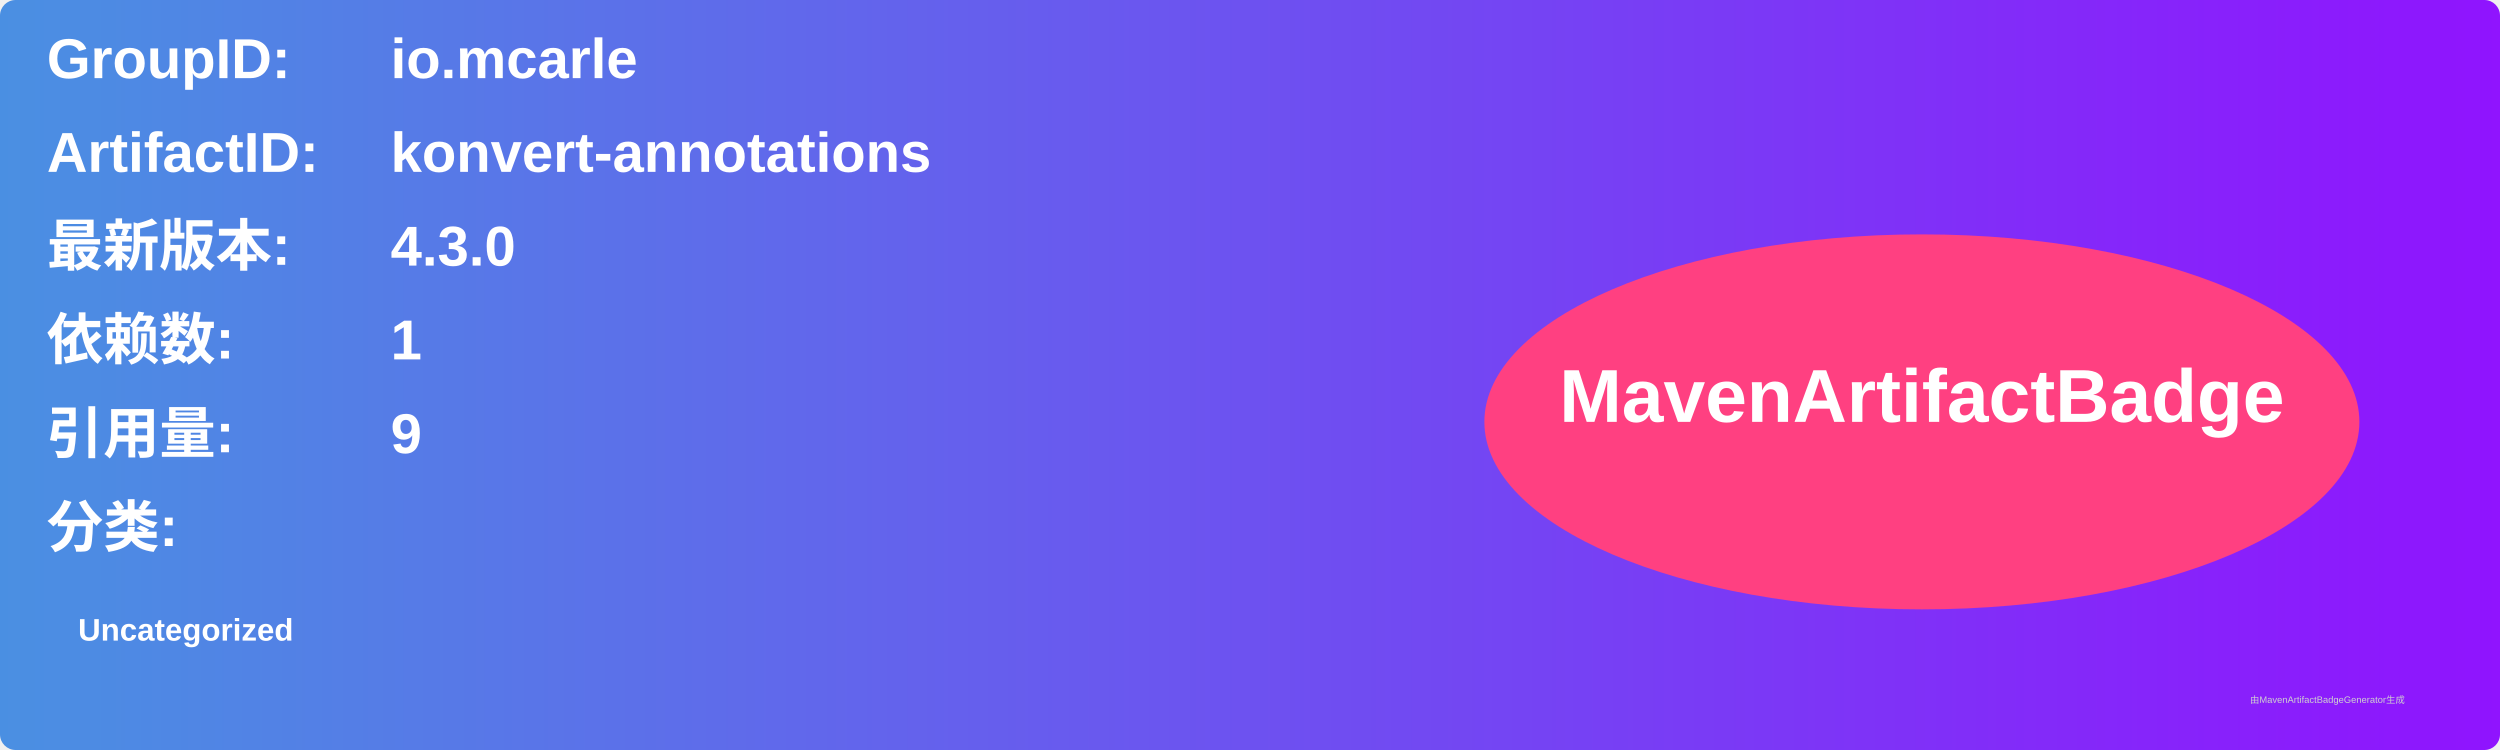
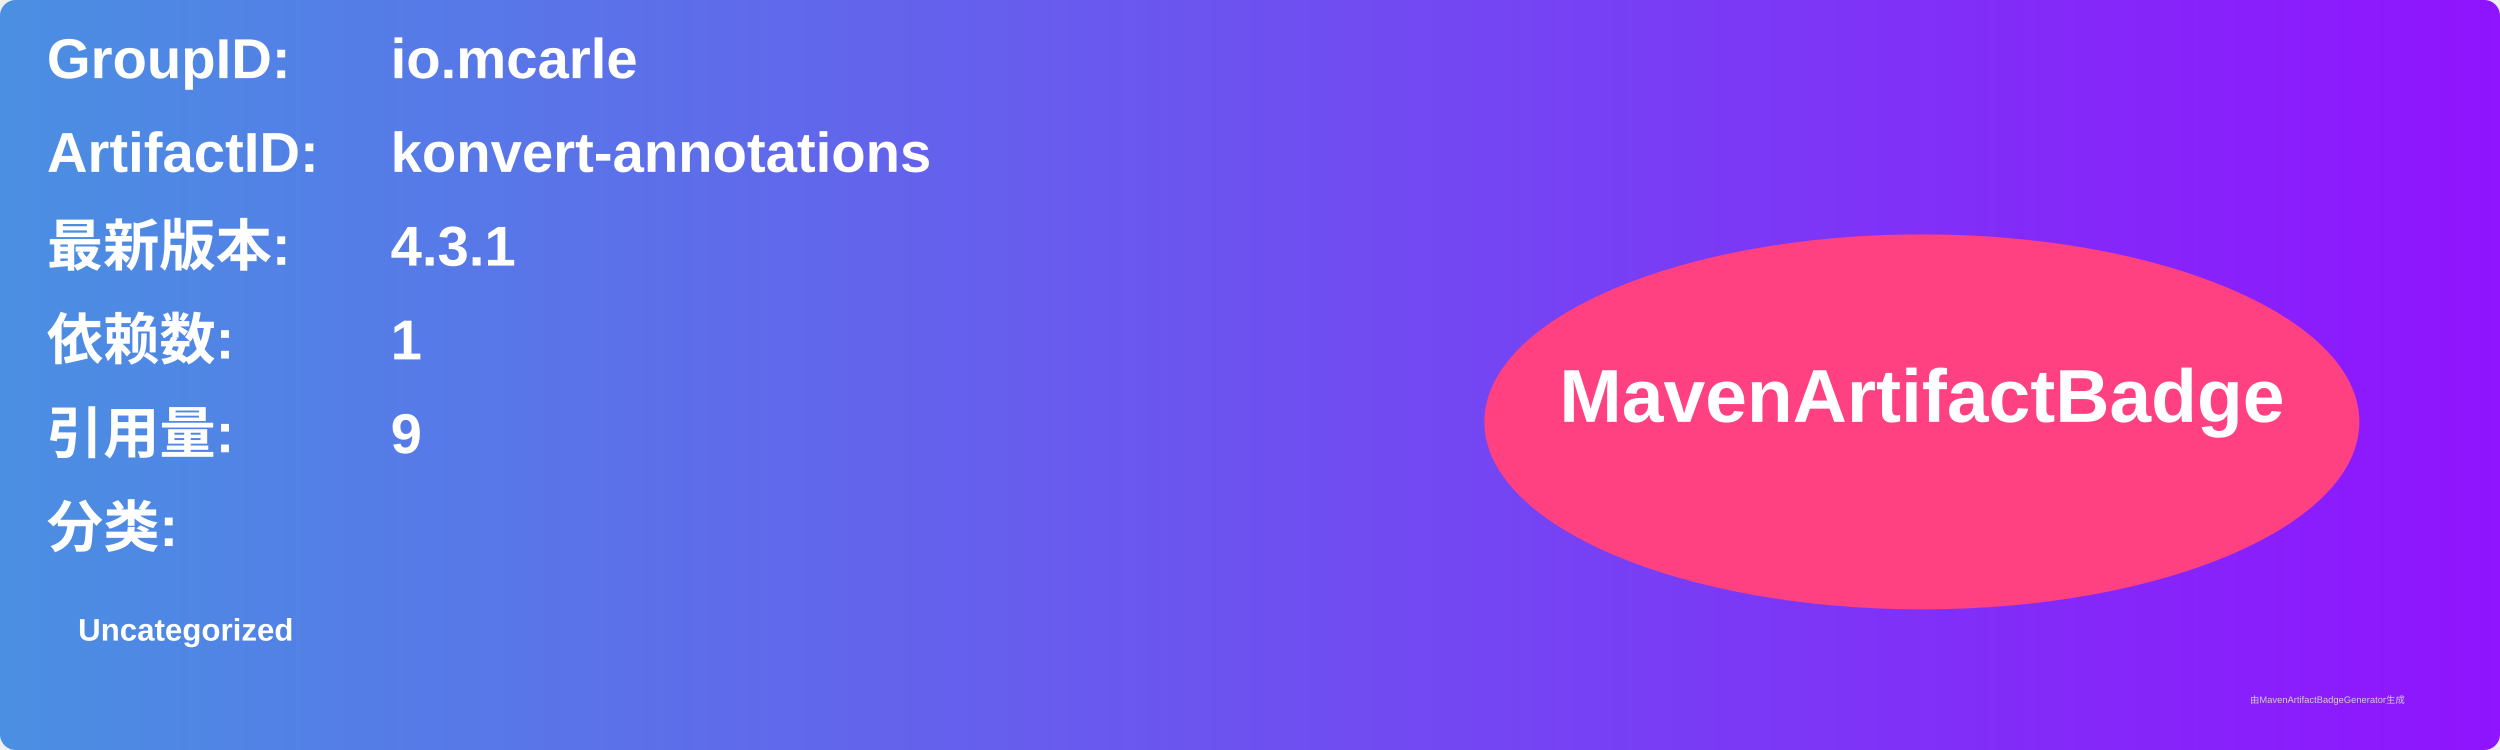
<svg xmlns="http://www.w3.org/2000/svg" width="800" height="240" viewBox="0 0 800 240">
  <linearGradient id="grad" x1="0%" y1="0%" x2="100%" y2="0%">
    <stop offset="0%" stop-color="#4a90e2" />
    <stop offset="100%" stop-color="#9013fe" />
  </linearGradient>
  <rect width="100%" height="100%" rx="5" ry="5" fill="url(#grad)" />
  <g transform="translate(15, 15)">
    <text x="0" y="10" font-family="Arial" font-size="18" fill="white" font-weight="bold" width="260">GroupID:</text>
    <text x="110" y="10" font-family="Arial" font-size="18" fill="white" font-weight="bold" width="460">io.mcarle</text>
    <text x="0" y="40" font-family="Arial" font-size="18" fill="white" font-weight="bold" width="260">ArtifactID:</text>
    <text x="110" y="40" font-family="Arial" font-size="18" fill="white" font-weight="bold" width="460">konvert-annotations</text>
    <text x="0" y="70" font-family="Arial" font-size="18" fill="white" font-weight="bold">最新版本:</text>
    <text x="110" y="70" font-family="Arial" font-size="18" fill="white" font-weight="bold">
-       <tspan font-weight="bold">4.3.0</tspan>
+       <tspan font-weight="bold">4.3.1</tspan>
    </text>
    <text x="0" y="100" font-family="Arial" font-size="18" fill="white" font-weight="bold">依赖数: </text>
    <text x="110" y="100" font-family="Arial" font-size="18" fill="white">
      <tspan font-weight="bold">1</tspan>
    </text>
    <text x="0" y="130" font-family="Arial" font-size="18" fill="white" font-weight="bold">引用量: </text>
    <text x="110" y="130" font-family="Arial" font-size="18" fill="white">
      <tspan font-weight="bold">9</tspan>
    </text>
    <text x="0" y="160" font-family="Arial" font-size="18" fill="white" font-weight="bold">分类:</text>
    <text x="10" y="190" font-family="Arial" font-size="10" fill="white">
      <tspan font-weight="bold">Uncategorized</tspan>
    </text>
    <ellipse cx="600" cy="120" rx="140" ry="60" fill="#ff4081" />
    <text x="600" y="120" text-anchor="middle" font-family="Arial" font-size="24" fill="white" font-weight="bold">MavenArtifactBadge</text>
  </g>
  <text x="720" y="225" font-family="Arial" font-size="3" fill="#d0d0d0">由MavenArtifactBadgeGenerator生成</text>
</svg>
